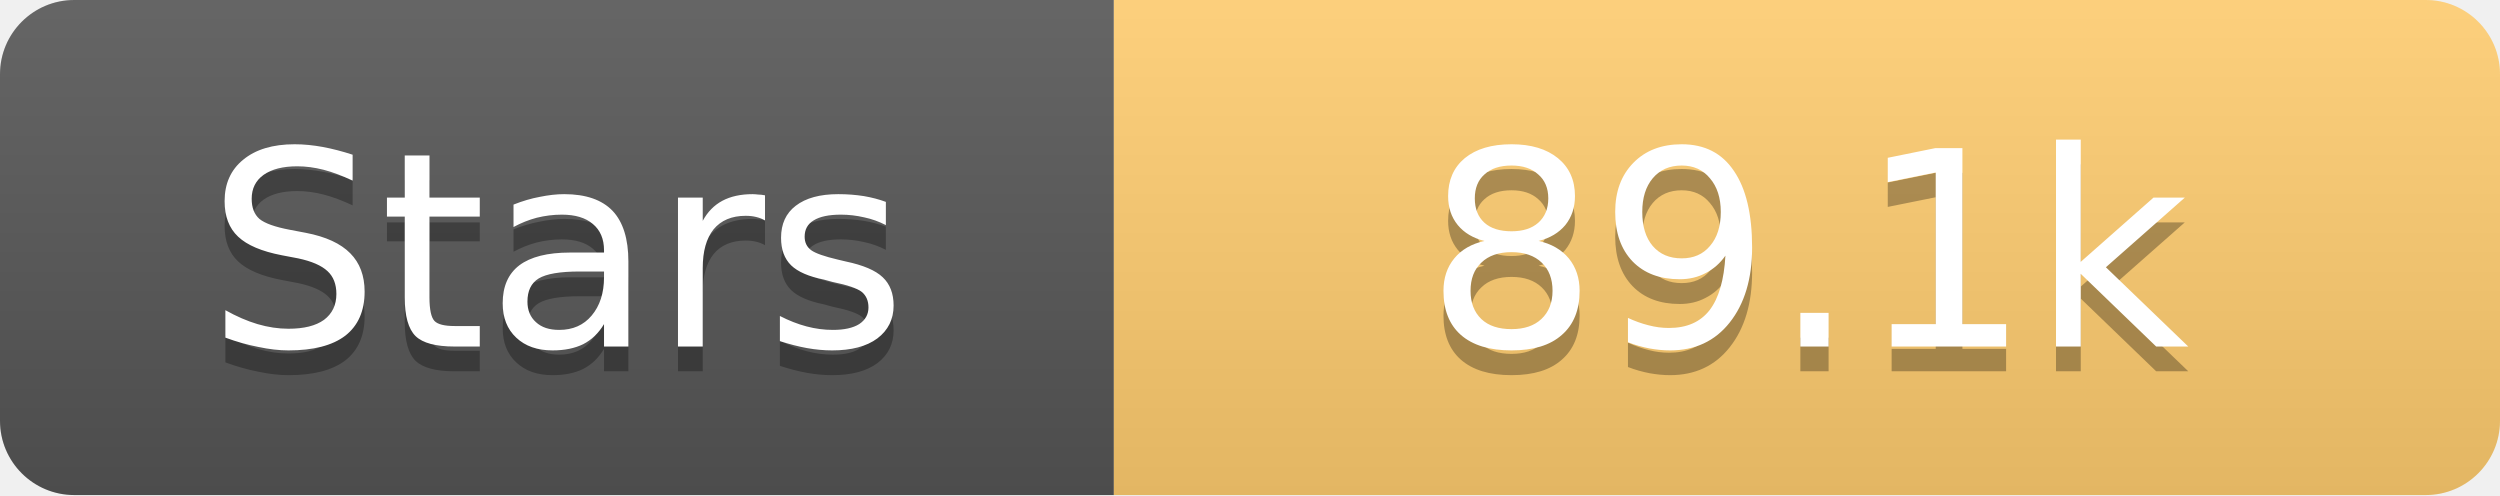
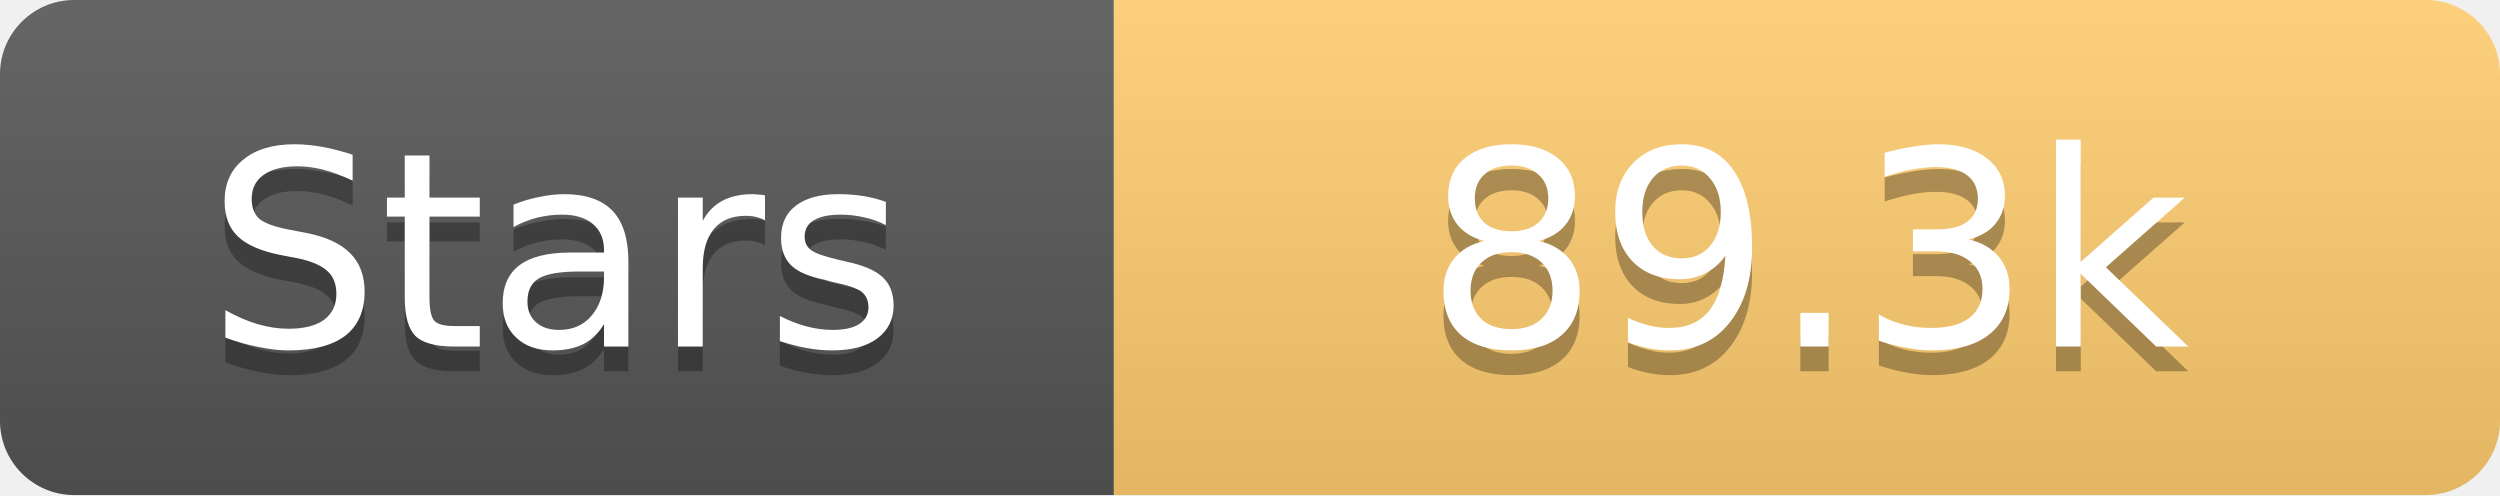
<svg xmlns="http://www.w3.org/2000/svg" width="101" height="20">
  <linearGradient id="s" x2="0" y2="100%">
    <stop offset="0" stop-color="#fff" stop-opacity=".1" />
    <stop offset="1" stop-opacity=".1" />
  </linearGradient>
  <clipPath id="r">
    <rect width="101" height="20" rx="3" fill="#fff" />
  </clipPath>
  <g clip-path="url(#r)">
    <rect width="45" height="20" fill="#555" />
    <rect x="45" width="56" height="20" fill="#fdcb6e" />
    <rect width="101" height="20" fill="url(#s)" />
  </g>
  <g fill="#fff" text-anchor="middle" font-family="Verdana,Geneva,DejaVu Sans,sans-serif" text-rendering="geometricPrecision" font-size="11">
    <text x="22.5" y="15" fill="#010101" fill-opacity=".3">Stars</text>
    <text x="22.5" y="14">Stars</text>
-     <text x="73.0" y="15" fill="#010101" fill-opacity=".3">89.1k</text>
-     <text x="73.0" y="14">89.1k</text>
+     <text x="73.0" y="15" fill="#010101" fill-opacity=".3">89.3k</text>
+     <text x="73.0" y="14">89.3k</text>
  </g>
</svg>
